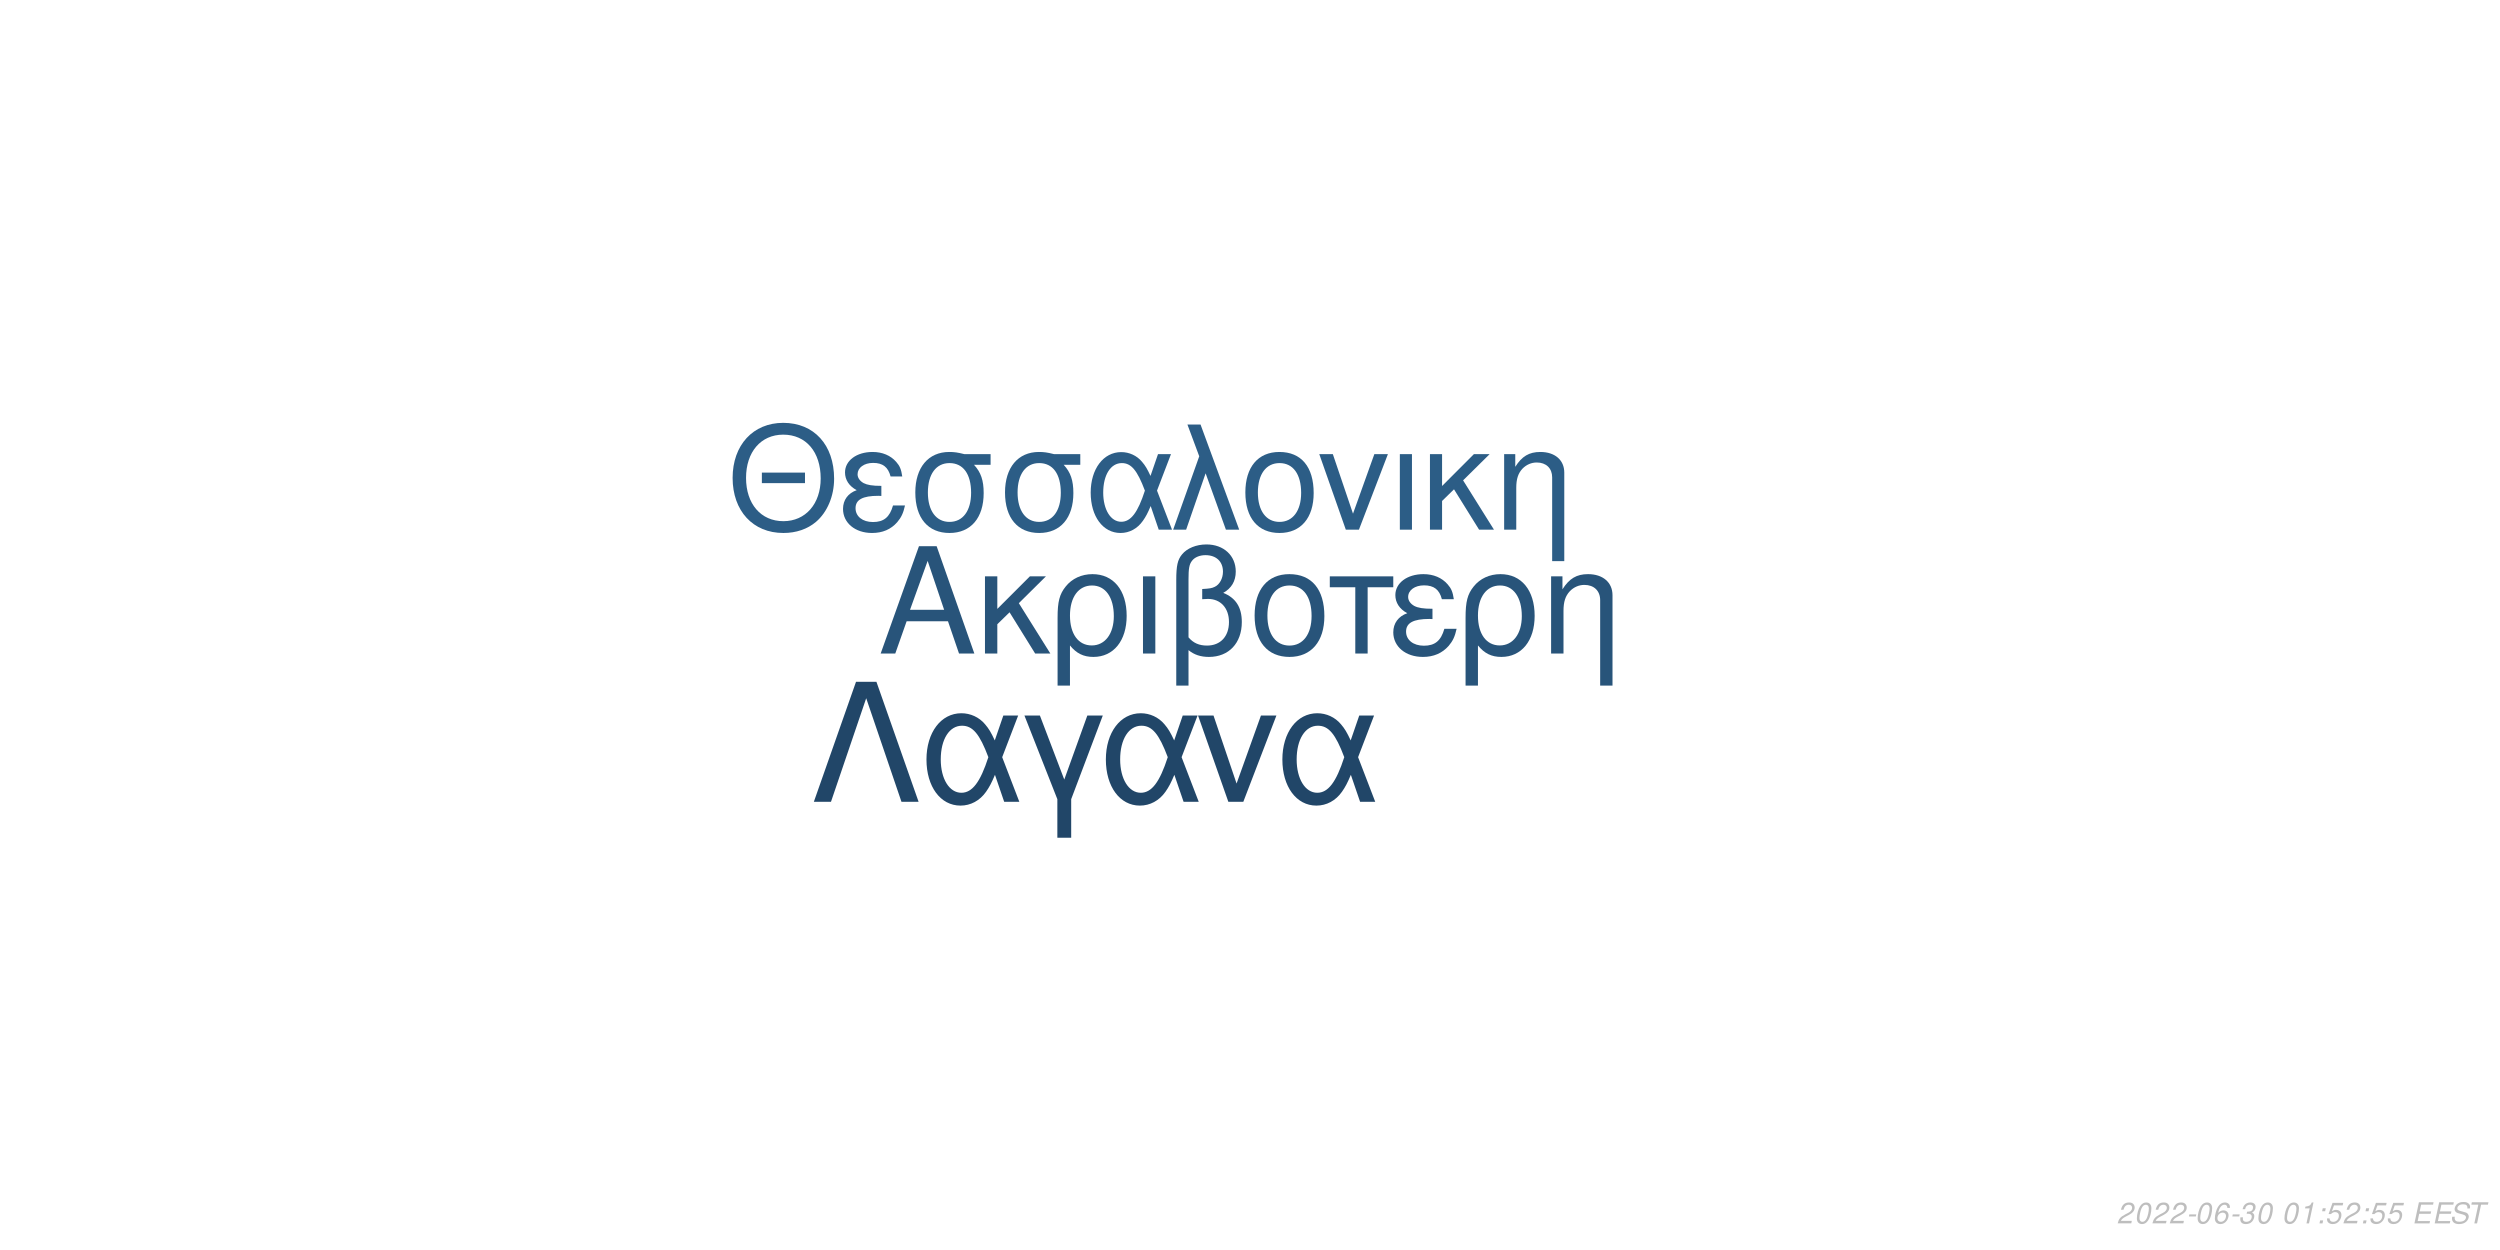
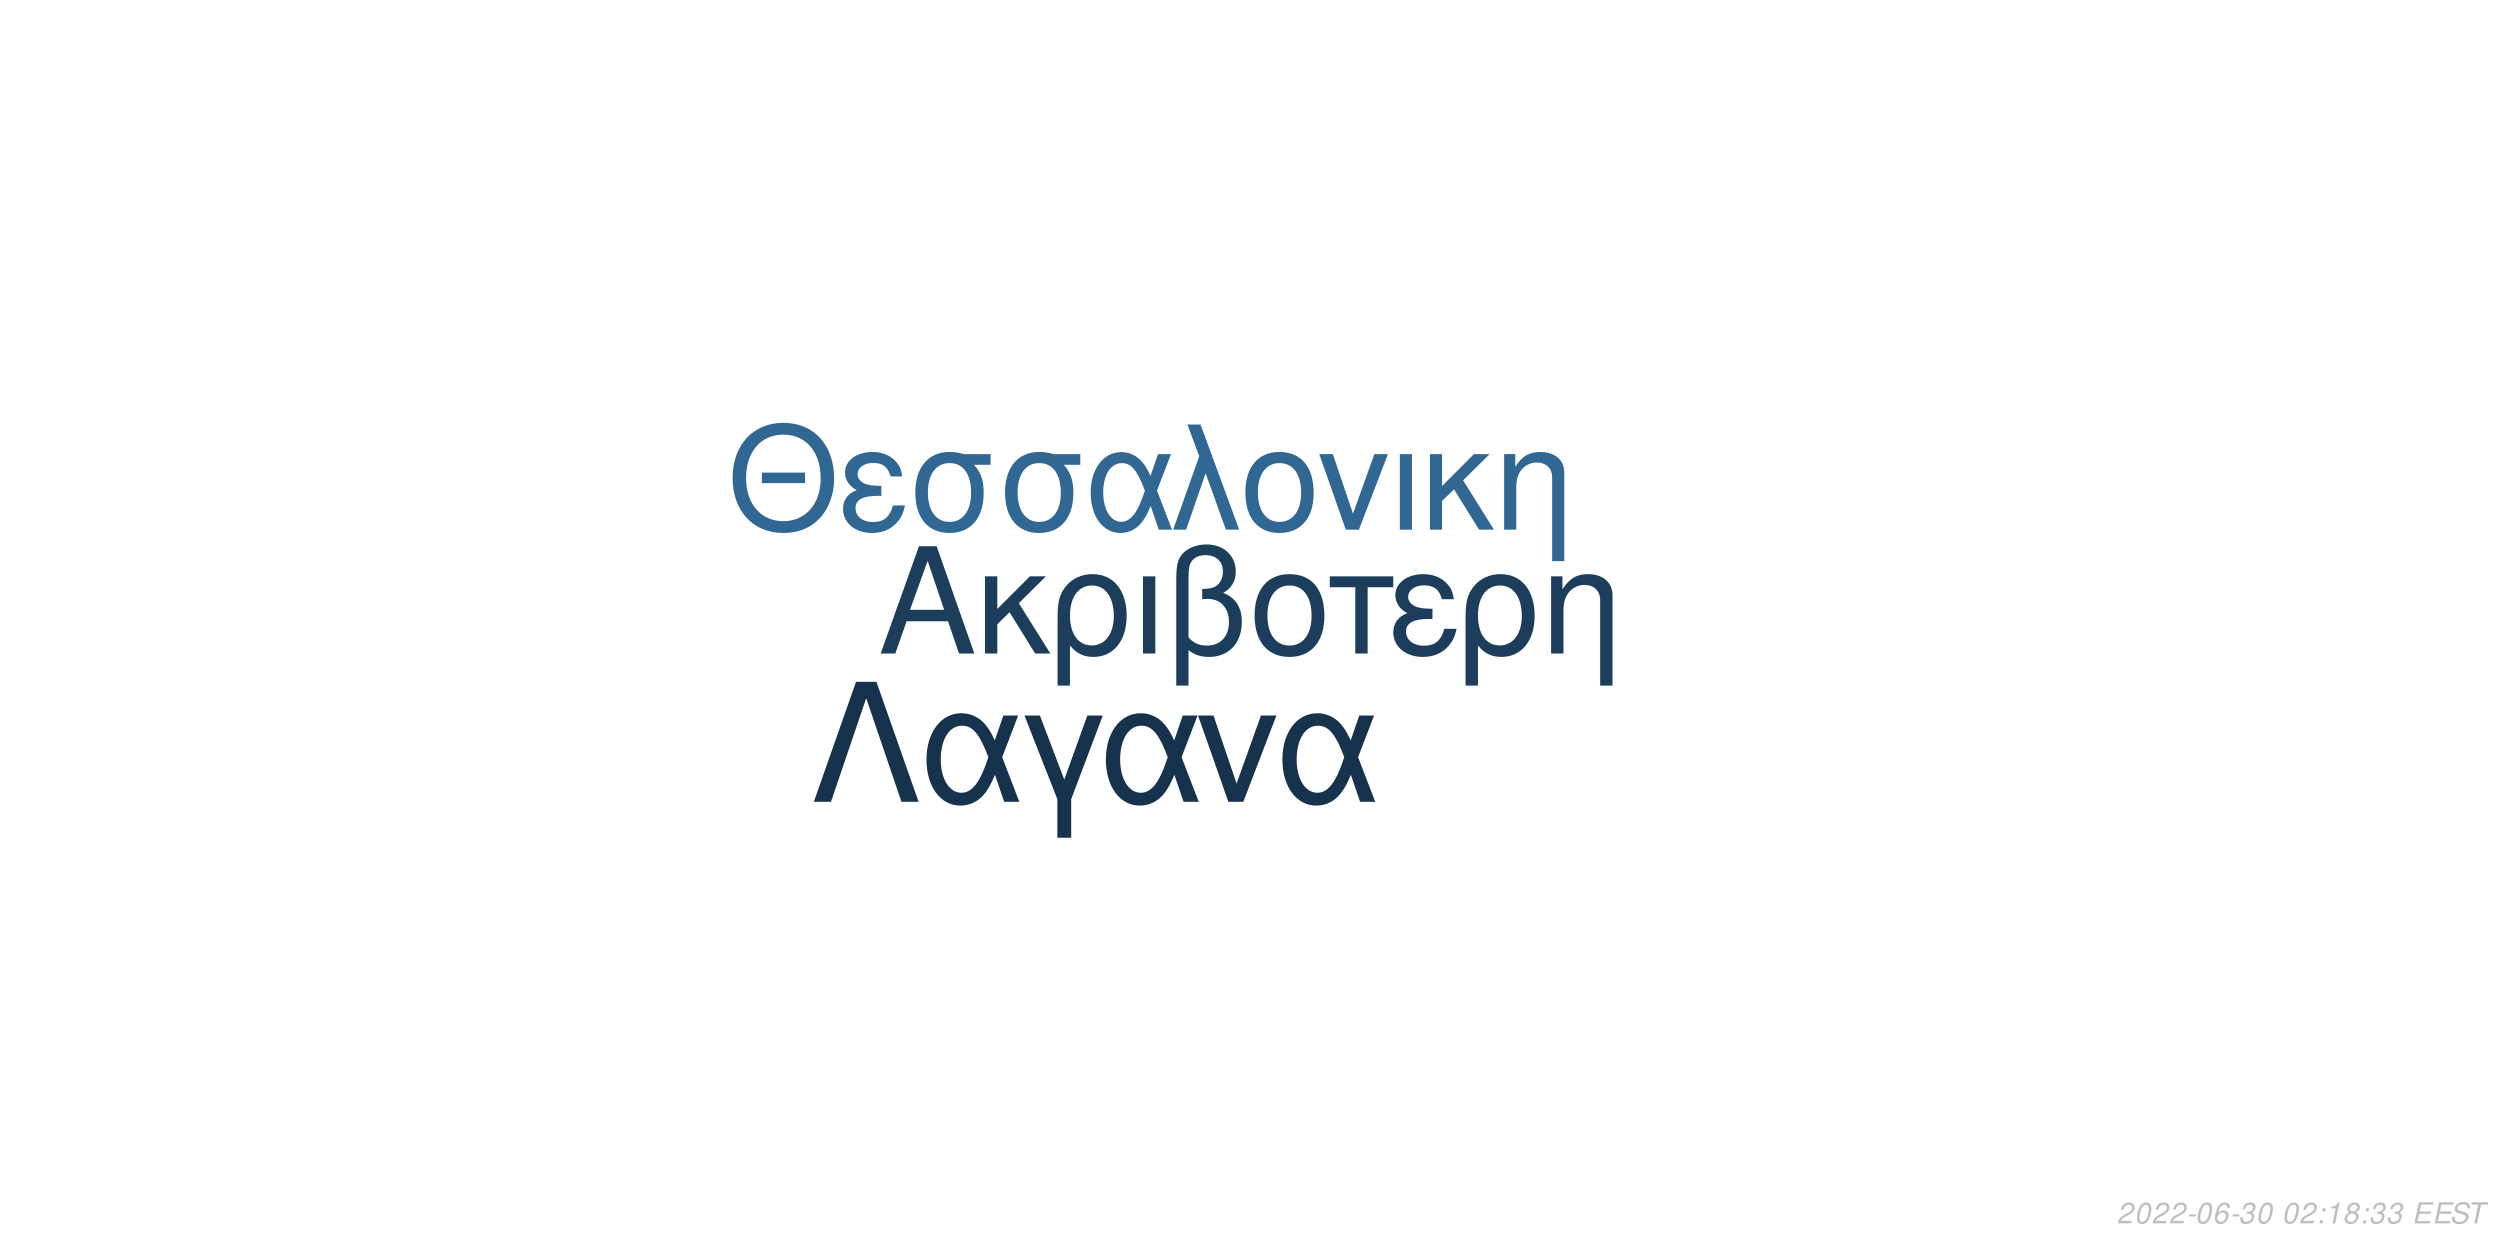
<svg xmlns="http://www.w3.org/2000/svg" xmlns:xlink="http://www.w3.org/1999/xlink" width="864pt" height="432pt" viewBox="0 0 864 432" version="1.1">
  <defs>
    <g>
      <symbol overflow="visible" id="glyph0-0">
        <path style="stroke:none;" d="" />
      </symbol>
      <symbol overflow="visible" id="glyph0-1">
        <path style="stroke:none;" d="M 24.125 -11.141 L 27.938 0 L 33.234 0 L 20.203 -37.094 L 14.094 -37.094 L 0.859 0 L 5.906 0 L 9.828 -11.141 Z M 22.797 -15.109 L 11 -15.109 L 17.094 -32.016 Z M 22.797 -15.109 " />
      </symbol>
      <symbol overflow="visible" id="glyph0-2">
        <path style="stroke:none;" d="M 7.172 -15.422 L 7.172 -26.672 L 2.906 -26.672 L 2.906 0 L 7.172 0 L 7.172 -10.125 L 11.406 -14.25 L 20.25 0 L 25.5 0 L 14.609 -17.406 L 23.969 -26.672 L 18.422 -26.672 Z M 7.172 -15.422 " />
      </symbol>
      <symbol overflow="visible" id="glyph0-3">
        <path style="stroke:none;" d="M 3 11.094 L 7.281 11.094 L 7.281 -2.797 C 9.516 -0.047 11.953 1.172 15.375 1.172 C 22.344 1.172 26.875 -4.422 26.875 -13.031 C 26.875 -21.891 22.297 -27.438 15.062 -27.438 C 11.297 -27.438 7.984 -25.906 5.797 -23.156 C 3.672 -20.516 3 -17.969 3 -12.359 Z M 14.906 -23.516 C 19.547 -23.516 22.438 -19.438 22.438 -12.922 C 22.438 -6.812 19.391 -2.797 14.812 -2.797 C 10.172 -2.797 7.281 -6.766 7.281 -13.125 C 7.281 -19.484 10.234 -23.516 14.906 -23.516 Z M 14.906 -23.516 " />
      </symbol>
      <symbol overflow="visible" id="glyph0-4">
        <path style="stroke:none;" d="M 3.516 0 L 7.781 0 L 7.781 -26.672 L 3.516 -26.672 Z M 3.516 0 " />
      </symbol>
      <symbol overflow="visible" id="glyph0-5">
        <path style="stroke:none;" d="M 4.016 11.094 L 8.25 11.094 L 8.25 -1.172 C 10.172 0.406 12.422 1.172 15.312 1.172 C 22.188 1.172 26.672 -3.609 26.672 -10.891 C 26.672 -15.984 24.578 -19.234 20.25 -20.969 C 23.109 -22.547 24.578 -25.031 24.578 -28.344 C 24.578 -33.844 20.406 -37.703 14.453 -37.703 C 10.938 -37.703 7.734 -36.391 6 -34.25 C 4.484 -32.422 4.016 -30.328 4.016 -25.391 Z M 8.25 -25.656 C 8.25 -29.359 8.5 -30.844 9.469 -32.062 C 10.375 -33.281 12.156 -34 14.094 -34 C 17.812 -34 20.156 -31.812 20.156 -28.297 C 20.156 -25.953 18.984 -23.812 17.297 -23.047 C 16.281 -22.547 15.469 -22.438 12.984 -22.297 L 12.984 -18.781 C 13.734 -18.828 14.344 -18.875 14.969 -18.875 C 19.344 -18.875 22.234 -15.719 22.234 -10.891 C 22.234 -5.906 19.281 -2.75 14.656 -2.75 C 11.953 -2.75 9.922 -3.609 8.25 -5.594 Z M 8.25 -25.656 " />
      </symbol>
      <symbol overflow="visible" id="glyph0-6">
        <path style="stroke:none;" d="M 14.094 -27.438 C 6.562 -27.438 2.094 -22.094 2.094 -13.125 C 2.094 -4.125 6.562 1.172 14.141 1.172 C 21.672 1.172 26.203 -4.172 26.203 -12.922 C 26.203 -22.188 21.828 -27.438 14.094 -27.438 Z M 14.141 -23.516 C 18.938 -23.516 21.781 -19.594 21.781 -12.984 C 21.781 -6.672 18.828 -2.75 14.141 -2.75 C 9.422 -2.75 6.516 -6.672 6.516 -13.125 C 6.516 -19.594 9.422 -23.516 14.141 -23.516 Z M 14.141 -23.516 " />
      </symbol>
      <symbol overflow="visible" id="glyph0-7">
        <path style="stroke:none;" d="M 7.891 0 L 12.156 0 L 12.156 -22.906 L 21.016 -22.906 L 21.016 -26.672 L -0.922 -26.672 L -0.922 -22.906 L 7.891 -22.906 Z M 7.891 0 " />
      </symbol>
      <symbol overflow="visible" id="glyph0-8">
        <path style="stroke:none;" d="M 14.562 -15.469 C 11.344 -15.469 9.562 -15.781 8.297 -16.438 C 6.922 -17.203 6.156 -18.328 6.156 -19.547 C 6.156 -21.891 8.453 -23.562 11.656 -23.562 C 15.062 -23.562 16.953 -22.094 17.812 -18.781 L 21.938 -18.781 C 21.578 -21.266 21.062 -22.5 19.797 -23.922 C 17.812 -26.203 14.906 -27.438 11.453 -27.438 C 5.797 -27.438 1.734 -24.375 1.734 -20.203 C 1.734 -17.609 3.156 -15.375 5.859 -13.938 C 2.797 -12.875 1.016 -10.484 1.016 -7.328 C 1.016 -2.391 5.297 1.172 11.25 1.172 C 14.969 1.172 17.906 -0.109 20.156 -2.641 C 21.578 -4.328 22.297 -5.797 22.906 -8.547 L 18.672 -8.547 C 17.5 -4.422 15.422 -2.703 11.609 -2.703 C 7.938 -2.703 5.438 -4.688 5.438 -7.578 C 5.438 -10.578 7.938 -11.953 13.484 -11.953 C 13.641 -11.953 14.094 -11.953 14.562 -11.906 Z M 14.562 -15.469 " />
      </symbol>
      <symbol overflow="visible" id="glyph0-9">
        <path style="stroke:none;" d="M 3.562 -26.672 L 3.562 0 L 7.844 0 L 7.844 -14.703 C 7.844 -17.906 8.5 -19.891 10.031 -21.531 C 11.406 -22.953 13.188 -23.719 15.062 -23.719 C 18.375 -23.719 20.516 -21.672 20.516 -18.469 L 20.516 11.094 L 24.781 11.094 L 24.781 -20.156 C 24.781 -24.578 21.469 -27.438 16.328 -27.438 C 12.359 -27.438 9.828 -25.906 7.484 -22.188 L 7.484 -26.672 Z M 3.562 -26.672 " />
      </symbol>
      <symbol overflow="visible" id="glyph1-0">
        <path style="stroke:none;" d="" />
      </symbol>
      <symbol overflow="visible" id="glyph1-1">
        <path style="stroke:none;" d="M 26.859 -19.734 L 11.953 -19.734 L 11.953 -16.094 L 26.859 -16.094 Z M 19.328 -36.922 C 8.922 -36.922 1.844 -29.25 1.844 -17.891 C 1.844 -6.484 8.875 1.141 19.391 1.141 C 23.812 1.141 27.703 -0.203 30.641 -2.688 C 34.578 -6.031 36.922 -11.656 36.922 -17.594 C 36.922 -29.297 30 -36.922 19.328 -36.922 Z M 19.328 -32.844 C 27.203 -32.844 32.281 -26.906 32.281 -17.688 C 32.281 -8.922 27.062 -2.938 19.391 -2.938 C 11.609 -2.938 6.484 -8.922 6.484 -17.891 C 6.484 -26.859 11.609 -32.844 19.328 -32.844 Z M 19.328 -32.844 " />
      </symbol>
      <symbol overflow="visible" id="glyph1-2">
        <path style="stroke:none;" d="M 14.25 -15.141 C 11.109 -15.141 9.375 -15.453 8.125 -16.094 C 6.781 -16.844 6.031 -17.938 6.031 -19.141 C 6.031 -21.422 8.266 -23.078 11.406 -23.078 C 14.75 -23.078 16.594 -21.625 17.438 -18.391 L 21.469 -18.391 C 21.125 -20.828 20.625 -22.031 19.391 -23.422 C 17.438 -25.656 14.594 -26.859 11.219 -26.859 C 5.688 -26.859 1.688 -23.875 1.688 -19.781 C 1.688 -17.234 3.094 -15.047 5.734 -13.656 C 2.734 -12.609 1 -10.266 1 -7.172 C 1 -2.344 5.188 1.141 11.016 1.141 C 14.656 1.141 17.547 -0.094 19.734 -2.594 C 21.125 -4.234 21.828 -5.688 22.422 -8.375 L 18.281 -8.375 C 17.141 -4.328 15.094 -2.641 11.359 -2.641 C 7.766 -2.641 5.328 -4.578 5.328 -7.422 C 5.328 -10.359 7.766 -11.703 13.203 -11.703 C 13.359 -11.703 13.797 -11.703 14.25 -11.656 Z M 14.25 -15.141 " />
      </symbol>
      <symbol overflow="visible" id="glyph1-3">
        <path style="stroke:none;" d="M 29 -26.109 L 19.938 -26.109 C 17.594 -26.703 16.438 -26.859 14.703 -26.859 C 7.469 -26.859 2.984 -21.469 2.984 -12.859 C 2.984 -4.031 7.375 1.141 14.797 1.141 C 22.172 1.141 26.609 -4.078 26.609 -12.656 C 26.609 -17.047 25.656 -19.828 23.266 -22.422 L 29 -22.422 Z M 14.797 -23.016 C 19.531 -23.016 22.266 -19.234 22.266 -12.75 C 22.266 -6.531 19.438 -2.688 14.797 -2.688 C 10.172 -2.688 7.328 -6.531 7.328 -12.859 C 7.328 -19.188 10.172 -23.016 14.797 -23.016 Z M 14.797 -23.016 " />
      </symbol>
      <symbol overflow="visible" id="glyph1-4">
        <path style="stroke:none;" d="M 29.344 -26.109 L 24.859 -26.109 L 22.266 -18.578 C 21.125 -21.031 20.484 -22.125 19.328 -23.469 C 17.547 -25.609 14.906 -26.812 12.156 -26.812 C 5.984 -26.812 1.594 -20.984 1.594 -12.812 C 1.594 -4.578 5.828 1.141 11.906 1.141 C 14.953 1.141 17.734 -0.344 19.625 -3.047 C 20.672 -4.531 21.281 -5.688 22.328 -8.172 L 25.109 0 L 29.703 0 L 24.516 -13.5 Z M 20.328 -13.5 C 17.891 -5.922 15.453 -2.734 12.156 -2.734 C 8.516 -2.734 5.922 -6.922 5.922 -12.812 C 5.922 -18.938 8.516 -23.016 12.359 -23.016 C 15.594 -23.016 17.688 -20.531 20.328 -13.5 Z M 20.328 -13.5 " />
      </symbol>
      <symbol overflow="visible" id="glyph1-5">
        <path style="stroke:none;" d="M 1.094 0 L 5.578 0 L 12.312 -19.484 L 19.328 0 L 23.922 0 L 10.562 -36.328 L 6.031 -36.328 L 10.109 -25.359 Z M 1.094 0 " />
      </symbol>
      <symbol overflow="visible" id="glyph1-6">
        <path style="stroke:none;" d="M 13.797 -26.859 C 6.422 -26.859 2.047 -21.625 2.047 -12.859 C 2.047 -4.031 6.422 1.141 13.859 1.141 C 21.234 1.141 25.656 -4.078 25.656 -12.656 C 25.656 -21.719 21.375 -26.859 13.797 -26.859 Z M 13.859 -23.016 C 18.531 -23.016 21.328 -19.188 21.328 -12.703 C 21.328 -6.531 18.438 -2.688 13.859 -2.688 C 9.219 -2.688 6.375 -6.531 6.375 -12.859 C 6.375 -19.188 9.219 -23.016 13.859 -23.016 Z M 13.859 -23.016 " />
      </symbol>
      <symbol overflow="visible" id="glyph1-7">
        <path style="stroke:none;" d="M 14.297 0 L 24.312 -26.109 L 19.625 -26.109 L 12.25 -5.531 L 5.281 -26.109 L 0.594 -26.109 L 9.766 0 Z M 14.297 0 " />
      </symbol>
      <symbol overflow="visible" id="glyph1-8">
        <path style="stroke:none;" d="M 3.438 0 L 7.625 0 L 7.625 -26.109 L 3.438 -26.109 Z M 3.438 0 " />
      </symbol>
      <symbol overflow="visible" id="glyph1-9">
        <path style="stroke:none;" d="M 7.031 -15.094 L 7.031 -26.109 L 2.844 -26.109 L 2.844 0 L 7.031 0 L 7.031 -9.922 L 11.156 -13.953 L 19.828 0 L 24.969 0 L 14.297 -17.047 L 23.469 -26.109 L 18.031 -26.109 Z M 7.031 -15.094 " />
      </symbol>
      <symbol overflow="visible" id="glyph1-10">
        <path style="stroke:none;" d="M 3.484 -26.109 L 3.484 0 L 7.672 0 L 7.672 -14.406 C 7.672 -17.547 8.328 -19.484 9.812 -21.078 C 11.156 -22.469 12.906 -23.219 14.75 -23.219 C 17.984 -23.219 20.078 -21.234 20.078 -18.094 L 20.078 10.859 L 24.266 10.859 L 24.266 -19.734 C 24.266 -24.062 21.031 -26.859 16 -26.859 C 12.109 -26.859 9.609 -25.359 7.328 -21.719 L 7.328 -26.109 Z M 3.484 -26.109 " />
      </symbol>
      <symbol overflow="visible" id="glyph2-0">
        <path style="stroke:none;" d="" />
      </symbol>
      <symbol overflow="visible" id="glyph2-1">
        <path style="stroke:none;" d="M 22.531 -41.484 L 15.484 -41.484 L 0.906 0 L 6.828 0 L 19 -35.797 L 31.188 0 L 37.109 0 Z M 22.531 -41.484 " />
      </symbol>
      <symbol overflow="visible" id="glyph2-2">
        <path style="stroke:none;" d="M 33.516 -29.812 L 28.391 -29.812 L 25.438 -21.219 C 24.125 -24.016 23.391 -25.266 22.078 -26.797 C 20.031 -29.25 17.016 -30.609 13.891 -30.609 C 6.828 -30.609 1.828 -23.953 1.828 -14.625 C 1.828 -5.234 6.656 1.312 13.594 1.312 C 17.078 1.312 20.266 -0.391 22.422 -3.469 C 23.609 -5.172 24.297 -6.484 25.5 -9.328 L 28.688 0 L 33.922 0 L 28 -15.422 Z M 23.219 -15.422 C 20.422 -6.766 17.641 -3.125 13.891 -3.125 C 9.734 -3.125 6.766 -7.906 6.766 -14.625 C 6.766 -21.625 9.734 -26.297 14.109 -26.297 C 17.812 -26.297 20.203 -23.453 23.219 -15.422 Z M 23.219 -15.422 " />
      </symbol>
      <symbol overflow="visible" id="glyph2-3">
        <path style="stroke:none;" d="M 12.062 12.406 L 16.844 12.406 L 16.844 -0.906 L 27.766 -29.812 L 22.422 -29.812 L 14.453 -7.688 L 6.031 -29.812 L 0.688 -29.812 L 12.062 -0.906 Z M 12.062 12.406 " />
      </symbol>
      <symbol overflow="visible" id="glyph2-4">
        <path style="stroke:none;" d="M 16.328 0 L 27.766 -29.812 L 22.422 -29.812 L 14 -6.312 L 6.031 -29.812 L 0.688 -29.812 L 11.156 0 Z M 16.328 0 " />
      </symbol>
      <symbol overflow="visible" id="glyph3-0">
        <path style="stroke:none;" d="" />
      </symbol>
      <symbol overflow="visible" id="glyph3-1">
        <path style="stroke:none;" d="M 5.234 -0.875 L 1.469 -0.875 C 1.641 -1.375 2.203 -1.891 3.109 -2.344 L 4.234 -2.938 C 5.562 -3.625 6.219 -4.469 6.219 -5.484 C 6.219 -5.938 6.062 -6.359 5.797 -6.656 C 5.469 -7.047 4.984 -7.234 4.312 -7.234 C 2.766 -7.234 1.891 -6.453 1.484 -4.734 L 2.375 -4.734 C 2.484 -5.188 2.609 -5.484 2.797 -5.75 C 3.094 -6.203 3.609 -6.453 4.188 -6.453 C 4.891 -6.453 5.344 -6.031 5.344 -5.375 C 5.344 -4.703 4.859 -4.094 4.016 -3.656 L 2.984 -3.125 C 1.234 -2.188 0.797 -1.656 0.344 -0.016 L 5.047 -0.016 Z M 5.234 -0.875 " />
      </symbol>
      <symbol overflow="visible" id="glyph3-2">
        <path style="stroke:none;" d="M 4.203 -7.234 C 3.375 -7.234 2.688 -6.812 2.125 -5.984 C 1.484 -5.047 0.984 -3.188 0.984 -1.734 C 0.984 -1.109 1.172 -0.562 1.484 -0.266 C 1.797 0.047 2.281 0.234 2.766 0.234 C 3.625 0.234 4.281 -0.156 4.859 -1.016 C 5.516 -1.953 6 -3.797 6 -5.266 C 6 -6.5 5.328 -7.234 4.203 -7.234 Z M 4.094 -6.453 C 4.734 -6.453 5.125 -5.984 5.125 -5.156 C 5.125 -4.203 4.781 -2.625 4.406 -1.812 C 3.984 -0.938 3.516 -0.547 2.875 -0.547 C 2.25 -0.547 1.875 -1.031 1.875 -1.828 C 1.875 -2.797 2.203 -4.344 2.594 -5.203 C 2.984 -6.047 3.453 -6.453 4.094 -6.453 Z M 4.094 -6.453 " />
      </symbol>
      <symbol overflow="visible" id="glyph3-3">
        <path style="stroke:none;" d="M 3.516 -3.125 L 1.125 -3.125 L 0.969 -2.406 L 3.359 -2.406 Z M 3.516 -3.125 " />
      </symbol>
      <symbol overflow="visible" id="glyph3-4">
        <path style="stroke:none;" d="M 6.125 -5.344 L 6.141 -5.625 C 6.141 -6.609 5.453 -7.234 4.391 -7.234 C 3.438 -7.234 2.641 -6.719 2.016 -5.703 C 1.422 -4.781 0.938 -2.953 0.938 -1.688 C 0.938 -0.516 1.688 0.234 2.859 0.234 C 3.703 0.234 4.438 -0.156 5 -0.875 C 5.406 -1.422 5.672 -2.156 5.672 -2.766 C 5.672 -3.812 4.969 -4.5 3.906 -4.5 C 3.234 -4.5 2.672 -4.234 2.094 -3.625 C 2.406 -5.375 3.234 -6.453 4.25 -6.453 C 4.703 -6.453 5.062 -6.234 5.172 -5.844 C 5.203 -5.719 5.234 -5.578 5.25 -5.344 Z M 3.656 -3.734 C 4.344 -3.734 4.797 -3.281 4.797 -2.625 C 4.797 -1.469 3.984 -0.547 2.984 -0.547 C 2.297 -0.547 1.812 -1.047 1.812 -1.766 C 1.812 -2.859 2.625 -3.734 3.656 -3.734 Z M 3.656 -3.734 " />
      </symbol>
      <symbol overflow="visible" id="glyph3-5">
        <path style="stroke:none;" d="M 2.922 -3.312 C 3.125 -3.344 3.234 -3.344 3.375 -3.344 C 4.203 -3.344 4.688 -3 4.688 -2.406 C 4.688 -1.312 3.906 -0.547 2.781 -0.547 C 2.047 -0.547 1.594 -0.938 1.594 -1.562 C 1.594 -1.719 1.609 -1.844 1.656 -2.094 L 0.766 -2.094 C 0.734 -1.797 0.719 -1.641 0.719 -1.469 C 0.719 -0.375 1.406 0.234 2.641 0.234 C 3.547 0.234 4.297 -0.078 4.812 -0.656 C 5.266 -1.156 5.562 -1.875 5.562 -2.547 C 5.562 -3.125 5.344 -3.453 4.797 -3.734 C 5.641 -4.234 6.016 -4.844 6.016 -5.734 C 6.016 -6.656 5.312 -7.234 4.203 -7.234 C 3.375 -7.234 2.672 -6.938 2.188 -6.375 C 1.891 -6.031 1.703 -5.641 1.516 -4.906 L 2.391 -4.906 C 2.5 -5.359 2.594 -5.594 2.734 -5.812 C 3.047 -6.234 3.516 -6.453 4.078 -6.453 C 4.734 -6.453 5.141 -6.125 5.141 -5.578 C 5.141 -5.188 5.016 -4.797 4.797 -4.547 C 4.516 -4.234 4 -4.062 3.266 -4.062 L 3.078 -4.062 Z M 2.922 -3.312 " />
      </symbol>
      <symbol overflow="visible" id="glyph3-6">
        <path style="stroke:none;" d="" />
      </symbol>
      <symbol overflow="visible" id="glyph3-7">
+         <path style="stroke:none;" d="M 2.359 -1.031 L 1.312 -1.031 L 1.094 0 L 2.141 0 Z M 3.266 -5.234 L 2.219 -5.234 L 2 -4.203 L 3.047 -4.203 Z M 3.266 -5.234 " />
+       </symbol>
+       <symbol overflow="visible" id="glyph3-8">
        <path style="stroke:none;" d="M 3.703 -5.188 L 2.594 0 L 3.469 0 L 5.016 -7.234 L 4.438 -7.234 C 3.906 -6.156 3.688 -6.016 2.234 -5.812 L 2.109 -5.188 Z M 3.703 -5.188 " />
      </symbol>
-       <symbol overflow="visible" id="glyph3-8">
-         <path style="stroke:none;" d="M 2.359 -1.031 L 1.312 -1.031 L 1.094 0 L 2.141 0 Z M 3.266 -5.234 L 2.219 -5.234 L 2 -4.203 L 3.047 -4.203 Z M 3.266 -5.234 " />
-       </symbol>
      <symbol overflow="visible" id="glyph3-9">
-         <path style="stroke:none;" d="M 6.297 -7.094 L 2.594 -7.094 L 1.234 -3.234 L 2.047 -3.234 C 2.656 -3.766 2.938 -3.906 3.531 -3.906 C 4.328 -3.906 4.797 -3.453 4.797 -2.688 C 4.797 -1.438 3.969 -0.547 2.828 -0.547 C 2.031 -0.547 1.609 -0.938 1.578 -1.734 L 0.703 -1.734 L 0.703 -1.516 C 0.703 -0.938 0.844 -0.547 1.188 -0.266 C 1.562 0.062 2.078 0.234 2.703 0.234 C 3.656 0.234 4.391 -0.156 4.984 -0.922 C 5.422 -1.5 5.672 -2.234 5.672 -2.953 C 5.672 -4 4.938 -4.672 3.812 -4.672 C 3.328 -4.672 2.906 -4.547 2.406 -4.234 L 3.109 -6.219 L 6.109 -6.219 Z M 6.297 -7.094 " />
+         <path style="stroke:none;" d="M 4.766 -3.797 C 5.078 -3.969 5.234 -4.078 5.438 -4.234 C 5.812 -4.594 6.062 -5.172 6.062 -5.734 C 6.062 -6.625 5.344 -7.234 4.266 -7.234 C 2.812 -7.234 1.703 -6.219 1.703 -4.875 C 1.703 -4.406 1.875 -4.125 2.359 -3.812 C 1.297 -3.312 0.75 -2.516 0.75 -1.469 C 0.75 -0.438 1.547 0.234 2.812 0.234 C 3.656 0.234 4.359 -0.094 4.938 -0.734 C 5.359 -1.234 5.609 -1.859 5.609 -2.438 C 5.609 -3.047 5.312 -3.516 4.766 -3.797 Z M 4.109 -6.453 C 4.797 -6.453 5.188 -6.125 5.188 -5.578 C 5.188 -5.266 5.062 -4.922 4.859 -4.672 C 4.562 -4.312 4.188 -4.156 3.656 -4.156 C 2.984 -4.156 2.594 -4.453 2.594 -4.984 C 2.594 -5.859 3.203 -6.453 4.109 -6.453 Z M 3.453 -3.406 C 4.234 -3.406 4.734 -2.984 4.734 -2.312 C 4.734 -1.312 3.922 -0.547 2.875 -0.547 C 2.125 -0.547 1.625 -0.969 1.625 -1.625 C 1.625 -2.609 2.438 -3.406 3.453 -3.406 Z M 3.453 -3.406 " />
      </symbol>
      <symbol overflow="visible" id="glyph3-10">
        <path style="stroke:none;" d="M 2.547 -3.312 L 6.5 -3.312 L 6.688 -4.141 L 2.719 -4.141 L 3.219 -6.469 L 7.344 -6.469 L 7.516 -7.297 L 2.453 -7.297 L 0.906 0 L 6.125 0 L 6.297 -0.812 L 2.016 -0.812 Z M 2.547 -3.312 " />
      </symbol>
      <symbol overflow="visible" id="glyph3-11">
        <path style="stroke:none;" d="M 7.062 -5.156 C 7.125 -5.438 7.141 -5.562 7.141 -5.703 C 7.141 -6.156 6.938 -6.594 6.594 -6.891 C 6.188 -7.25 5.656 -7.406 4.875 -7.406 C 3.844 -7.406 3.047 -7.125 2.5 -6.562 C 2.094 -6.141 1.781 -5.438 1.781 -4.922 C 1.781 -4.297 2.219 -3.766 2.891 -3.562 L 4.594 -3.094 C 5.406 -2.859 5.734 -2.578 5.734 -2.094 C 5.734 -1.781 5.547 -1.406 5.266 -1.141 C 4.844 -0.766 4.266 -0.578 3.453 -0.578 C 2.328 -0.578 1.812 -0.984 1.812 -1.906 C 1.812 -2.047 1.812 -2.125 1.844 -2.312 L 0.984 -2.312 C 0.906 -2.062 0.891 -1.906 0.891 -1.688 C 0.891 -0.484 1.797 0.234 3.297 0.234 C 4.359 0.234 5.234 -0.062 5.812 -0.609 C 6.344 -1.078 6.688 -1.797 6.688 -2.375 C 6.688 -2.641 6.609 -2.906 6.453 -3.156 C 6.234 -3.5 5.938 -3.703 5.469 -3.828 L 3.75 -4.312 C 2.984 -4.547 2.734 -4.734 2.734 -5.188 C 2.734 -5.547 2.875 -5.844 3.188 -6.109 C 3.547 -6.438 4.031 -6.594 4.703 -6.594 C 5.266 -6.594 5.688 -6.484 5.906 -6.297 C 6.094 -6.125 6.219 -5.797 6.219 -5.516 C 6.219 -5.422 6.203 -5.344 6.188 -5.156 Z M 7.062 -5.156 " />
      </symbol>
      <symbol overflow="visible" id="glyph3-12">
        <path style="stroke:none;" d="M 4.938 -6.469 L 7.312 -6.469 L 7.484 -7.297 L 1.75 -7.297 L 1.578 -6.469 L 3.984 -6.469 L 2.609 0 L 3.547 0 Z M 4.938 -6.469 " />
      </symbol>
    </g>
  </defs>
  <g id="surface1">
    <rect x="0" y="0" width="864" height="432" style="fill:rgb(100%,100%,100%);fill-opacity:1;stroke:none;" />
-     <g style="fill:rgb(15.686%,32.941%,47.843%);fill-opacity:1;">
+     <g style="fill:rgb(10.98%,24.314%,36.078%);fill-opacity:1;">
      <use xlink:href="#glyph0-1" x="303.5" y="225.861" />
      <use xlink:href="#glyph0-2" x="337.5" y="225.861" />
      <use xlink:href="#glyph0-3" x="362.5" y="225.861" />
      <use xlink:href="#glyph0-4" x="391.5" y="225.861" />
      <use xlink:href="#glyph0-5" x="402.5" y="225.861" />
      <use xlink:href="#glyph0-6" x="431.5" y="225.861" />
      <use xlink:href="#glyph0-7" x="460.5" y="225.861" />
      <use xlink:href="#glyph0-8" x="480.5" y="225.861" />
      <use xlink:href="#glyph0-3" x="503.5" y="225.861" />
      <use xlink:href="#glyph0-9" x="532.5" y="225.861" />
    </g>
-     <g style="fill:rgb(17.255%,36.471%,52.549%);fill-opacity:1;">
+     <g style="fill:rgb(19.216%,40.392%,57.647%);fill-opacity:1;">
      <use xlink:href="#glyph1-1" x="251.348" y="183.058" />
      <use xlink:href="#glyph1-2" x="290.348" y="183.058" />
      <use xlink:href="#glyph1-3" x="313.348" y="183.058" />
      <use xlink:href="#glyph1-3" x="344.348" y="183.058" />
      <use xlink:href="#glyph1-4" x="375.348" y="183.058" />
      <use xlink:href="#glyph1-5" x="404.348" y="183.058" />
      <use xlink:href="#glyph1-6" x="428.348" y="183.058" />
      <use xlink:href="#glyph1-7" x="455.348" y="183.058" />
      <use xlink:href="#glyph1-8" x="480.348" y="183.058" />
      <use xlink:href="#glyph1-9" x="491.348" y="183.058" />
      <use xlink:href="#glyph1-10" x="516.348" y="183.058" />
    </g>
-     <g style="fill:rgb(12.941%,27.451%,40.784%);fill-opacity:1;">
+     <g style="fill:rgb(8.627%,19.608%,29.804%);fill-opacity:1;">
      <use xlink:href="#glyph2-1" x="280.359" y="277.105" />
      <use xlink:href="#glyph2-2" x="318.359" y="277.105" />
      <use xlink:href="#glyph2-3" x="353.359" y="277.105" />
      <use xlink:href="#glyph2-2" x="380.359" y="277.105" />
      <use xlink:href="#glyph2-4" x="413.359" y="277.105" />
      <use xlink:href="#glyph2-2" x="441.359" y="277.105" />
    </g>
    <g style="fill:rgb(74.51%,74.51%,74.51%);fill-opacity:1;">
      <use xlink:href="#glyph3-1" x="731.52" y="422.81" />
      <use xlink:href="#glyph3-2" x="737.52" y="422.81" />
      <use xlink:href="#glyph3-1" x="743.52" y="422.81" />
      <use xlink:href="#glyph3-1" x="749.52" y="422.81" />
      <use xlink:href="#glyph3-3" x="755.52" y="422.81" />
      <use xlink:href="#glyph3-2" x="758.52" y="422.81" />
      <use xlink:href="#glyph3-4" x="764.52" y="422.81" />
      <use xlink:href="#glyph3-3" x="770.52" y="422.81" />
      <use xlink:href="#glyph3-5" x="773.52" y="422.81" />
      <use xlink:href="#glyph3-2" x="779.52" y="422.81" />
      <use xlink:href="#glyph3-6" x="785.52" y="422.81" />
      <use xlink:href="#glyph3-2" x="788.52" y="422.81" />
-       <use xlink:href="#glyph3-7" x="794.52" y="422.81" />
-       <use xlink:href="#glyph3-8" x="800.52" y="422.81" />
-       <use xlink:href="#glyph3-9" x="803.52" y="422.81" />
-       <use xlink:href="#glyph3-1" x="809.52" y="422.81" />
-       <use xlink:href="#glyph3-8" x="815.52" y="422.81" />
-       <use xlink:href="#glyph3-9" x="818.52" y="422.81" />
-       <use xlink:href="#glyph3-9" x="824.52" y="422.81" />
+       <use xlink:href="#glyph3-1" x="794.52" y="422.81" />
+       <use xlink:href="#glyph3-7" x="800.52" y="422.81" />
+       <use xlink:href="#glyph3-8" x="803.52" y="422.81" />
+       <use xlink:href="#glyph3-9" x="809.52" y="422.81" />
+       <use xlink:href="#glyph3-7" x="815.52" y="422.81" />
+       <use xlink:href="#glyph3-5" x="818.52" y="422.81" />
+       <use xlink:href="#glyph3-5" x="824.52" y="422.81" />
      <use xlink:href="#glyph3-6" x="830.52" y="422.81" />
      <use xlink:href="#glyph3-10" x="833.52" y="422.81" />
      <use xlink:href="#glyph3-10" x="840.52" y="422.81" />
      <use xlink:href="#glyph3-11" x="846.52" y="422.81" />
      <use xlink:href="#glyph3-12" x="852.52" y="422.81" />
    </g>
  </g>
</svg>
